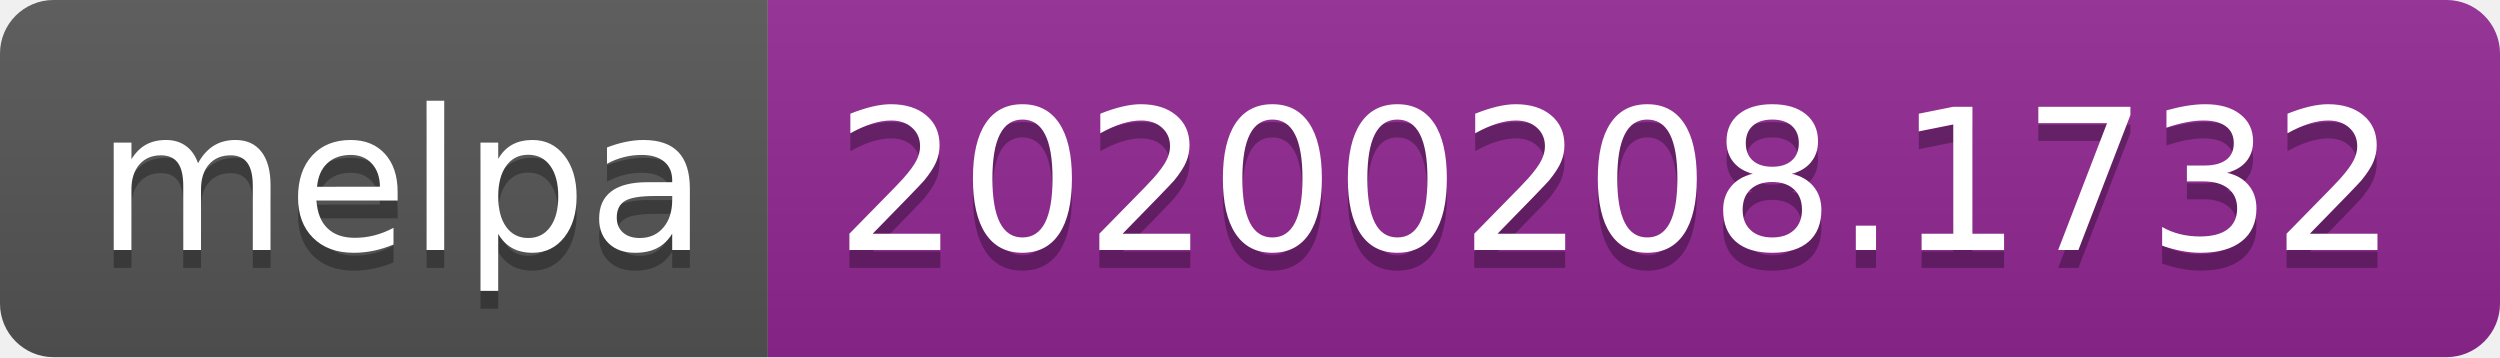
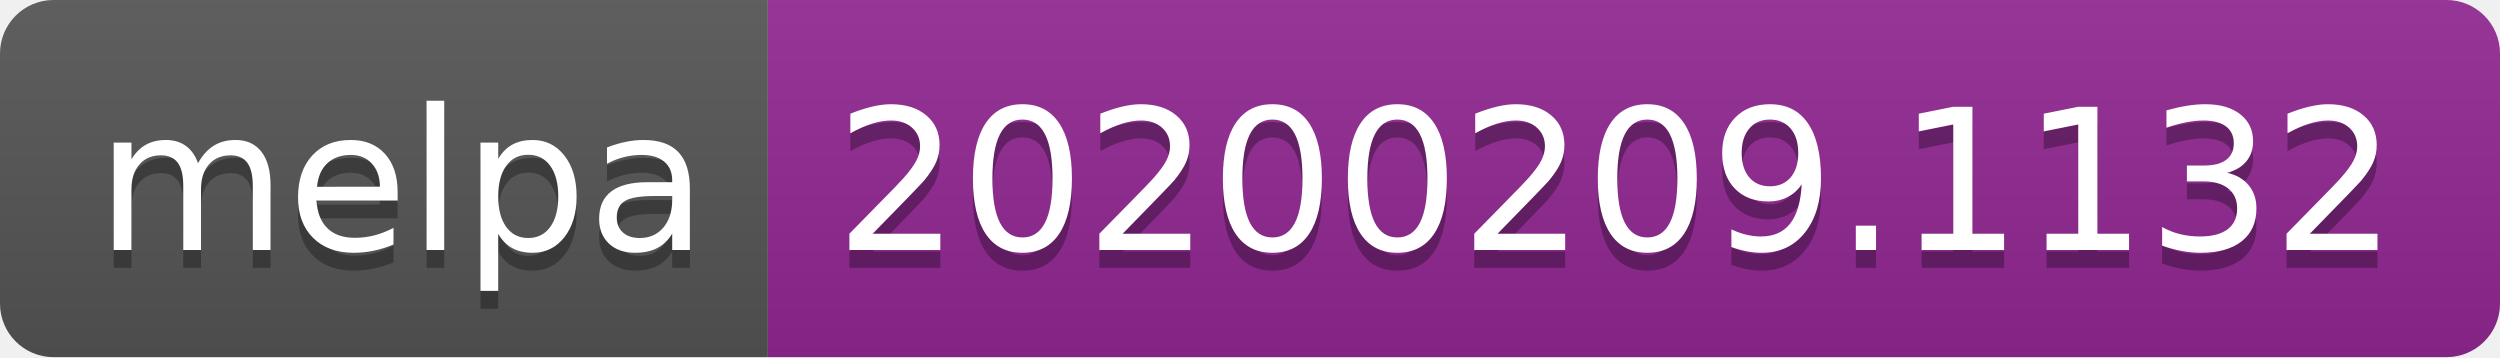
<svg xmlns="http://www.w3.org/2000/svg" width="140" height="20">
  <linearGradient id="b" x2="0" y2="100%">
    <stop offset="0" stop-color="#bbb" stop-opacity=".1" />
    <stop offset="1" stop-opacity=".1" />
  </linearGradient>
  <clipPath id="a">
    <rect width="140" height="20" rx="3" fill="#fff" />
  </clipPath>
  <g clip-path="url(#a)">
    <path fill="#555" d="M0 0h43v20H0z" />
    <path fill="#922793" d="M43 0h97v20H43z" />
    <path fill="url(#b)" d="M0 0h140v20H0z" />
  </g>
  <g fill="#fff" text-anchor="middle" font-family="DejaVu Sans,Verdana,Geneva,sans-serif" font-size="110">
    <text x="225" y="150" fill="#010101" fill-opacity=".3" transform="scale(.1)" textLength="330">melpa</text>
    <text x="225" y="140" transform="scale(.1)" textLength="330">melpa</text>
-     <text x="905" y="150" fill="#010101" fill-opacity=".3" transform="scale(.1)" textLength="870">20200208.1732</text>
-     <text x="905" y="140" transform="scale(.1)" textLength="870">20200208.1732</text>
+     <text x="905" y="150" fill="#010101" fill-opacity=".3" transform="scale(.1)" textLength="870">20200209.1132</text>
+     <text x="905" y="140" transform="scale(.1)" textLength="870">20200209.1132</text>
  </g>
</svg>
